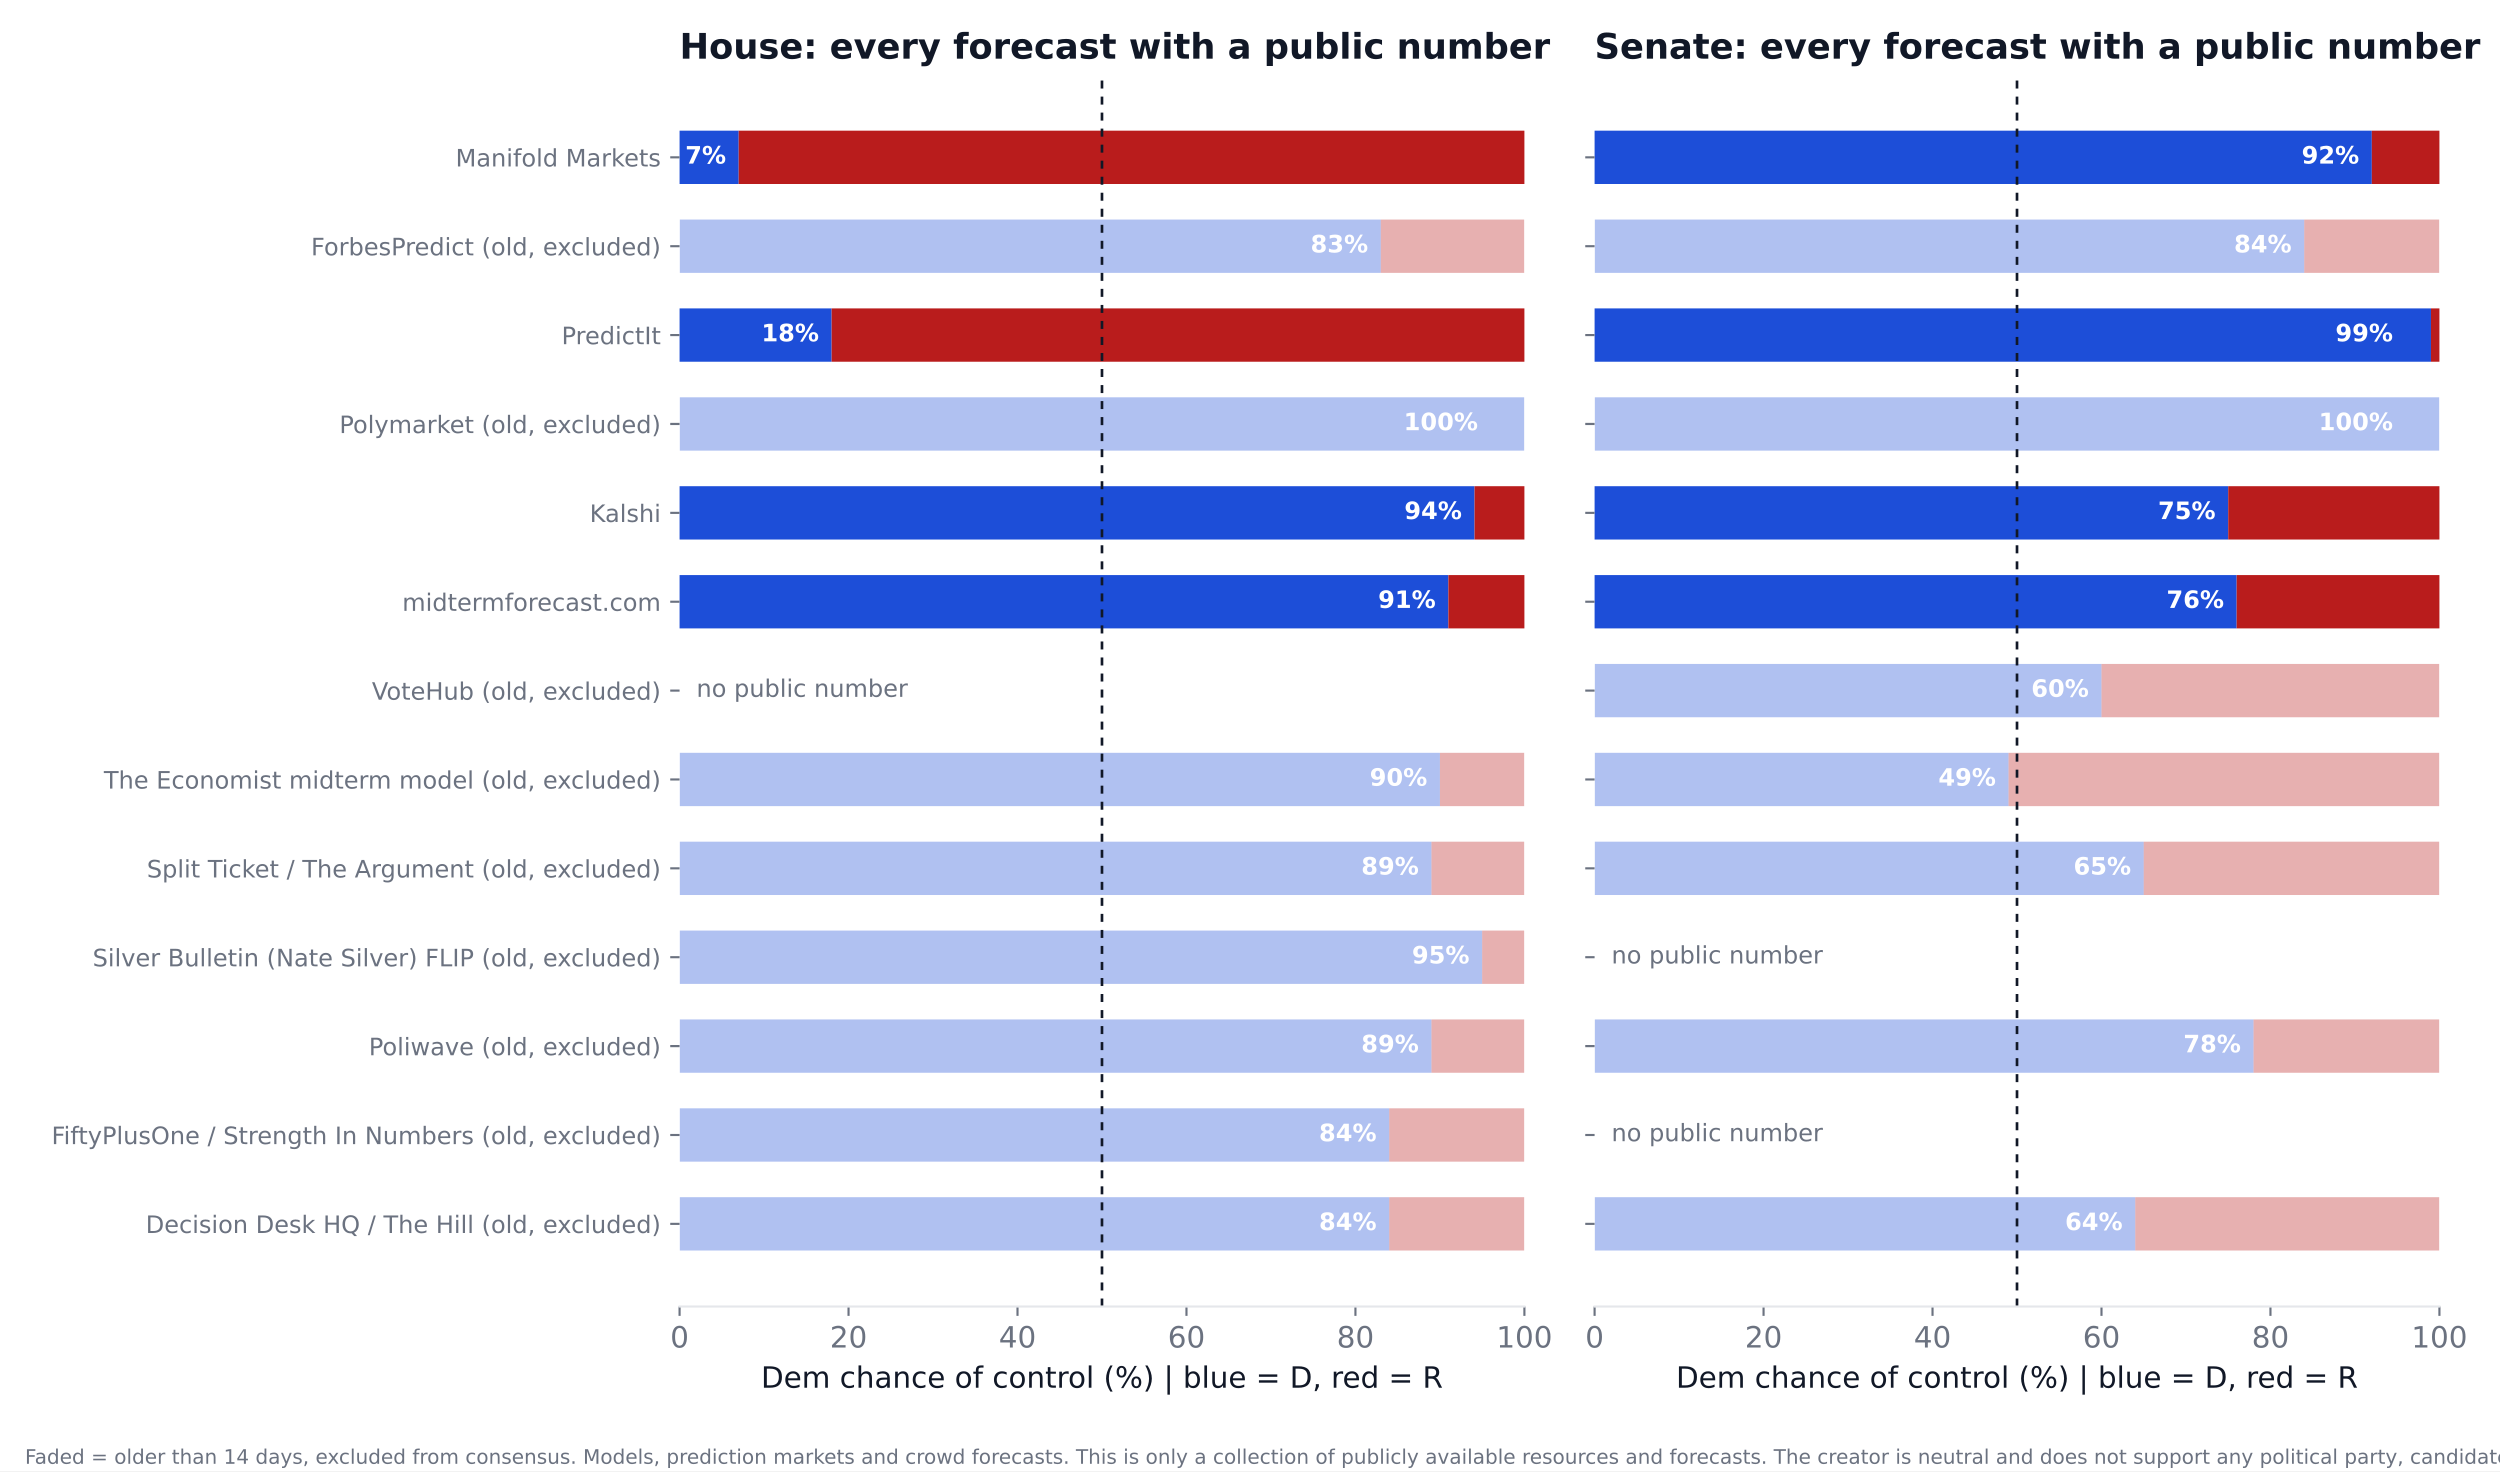
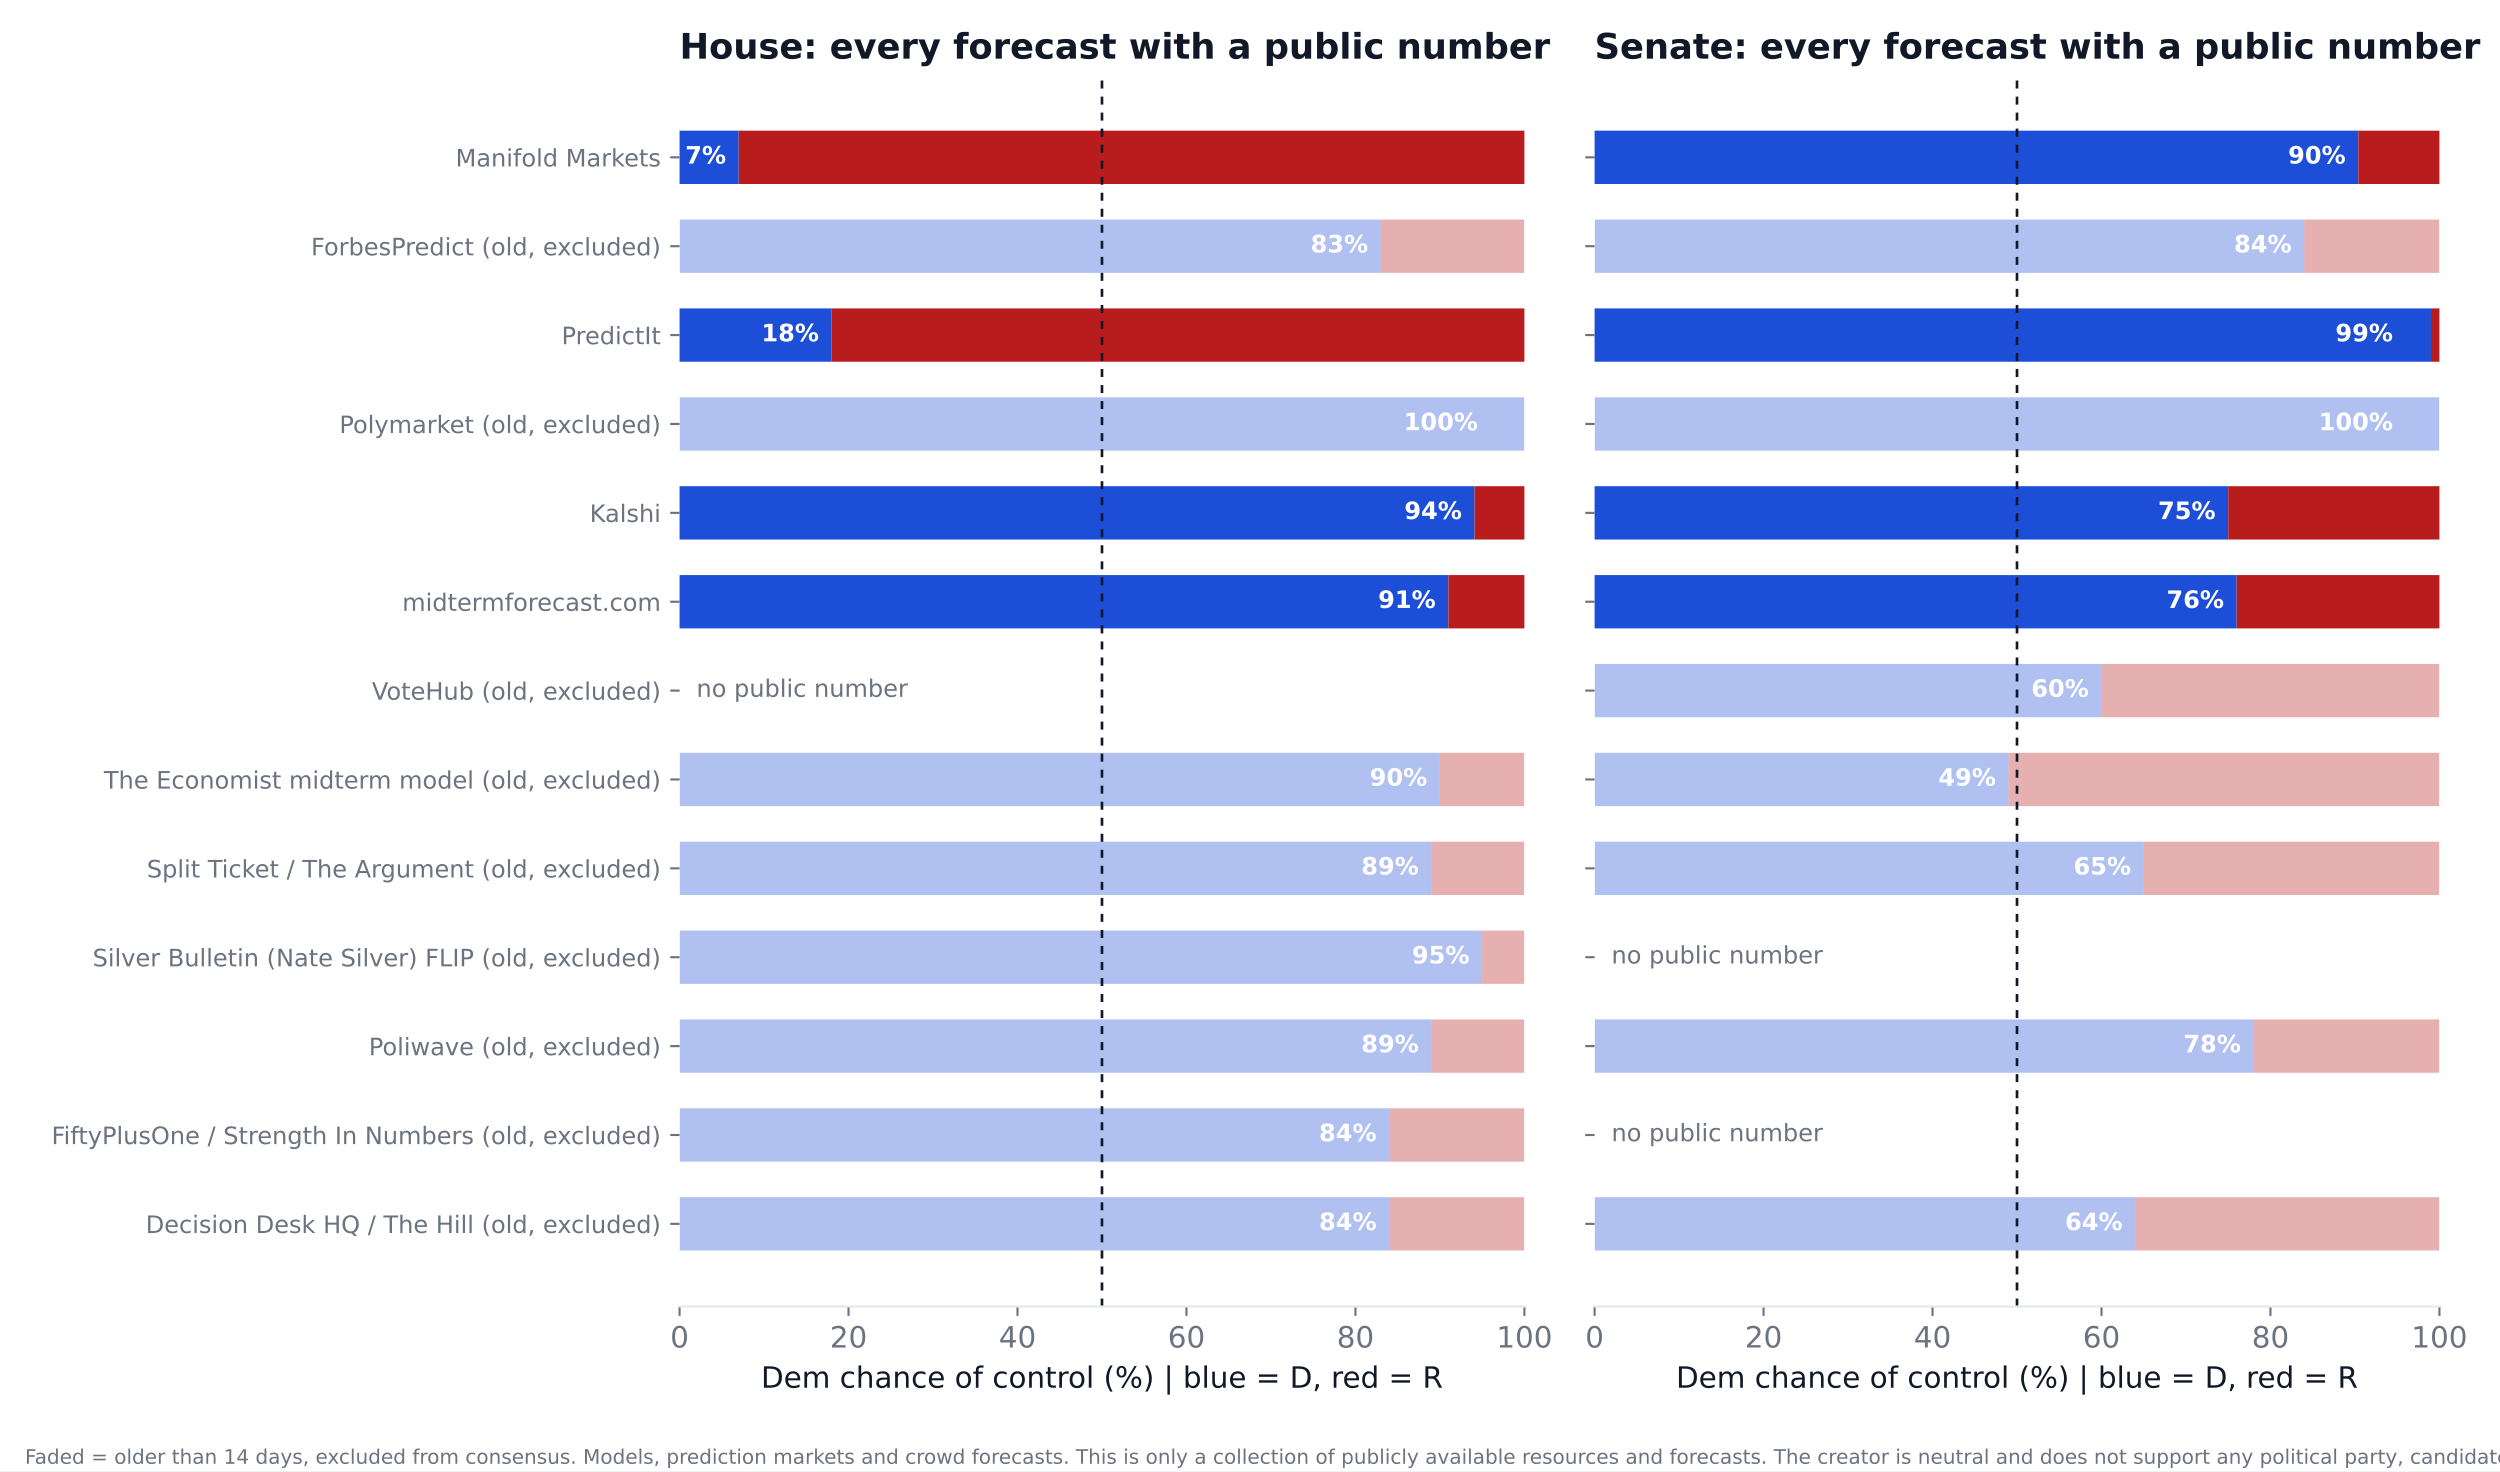
<svg xmlns="http://www.w3.org/2000/svg" xmlns:xlink="http://www.w3.org/1999/xlink" width="936pt" height="550.8pt" viewBox="0 0 936 550.8" version="1.1">
  <defs>
    <style type="text/css">*{stroke-linejoin: round; stroke-linecap: butt}</style>
  </defs>
  <g id="figure_1">
    <g id="patch_1">
      <path d="M 0 550.8  L 936 550.8  L 936 0  L 0 0  z " style="fill: #ffffff" />
    </g>
    <g id="axes_1">
      <g id="patch_2">
        <path d="M 254.433 489.159  L 570.736 489.159  L 570.736 27.96  L 254.433 27.96  z " style="fill: #ffffff" />
      </g>
      <g id="patch_3">
-         <path d="M 254.433 468.195  L 520.128 468.195  L 520.128 448.23  L 254.433 448.23  z " clip-path="url(#p3f86512802)" style="fill: #1d4ed8; opacity: 0.35" />
+         <path d="M 254.433 468.195  L 520.128 468.195  L 520.128 448.23  L 254.433 448.23  z " clip-path="url(#p296e4f5b89)" style="fill: #1d4ed8; opacity: 0.35" />
      </g>
      <g id="patch_4">
-         <path d="M 520.128 468.195  L 570.736 468.195  L 570.736 448.23  L 520.128 448.23  z " clip-path="url(#p3f86512802)" style="fill: #b91c1c; opacity: 0.35" />
+         <path d="M 520.128 468.195  L 570.736 468.195  L 570.736 448.23  L 520.128 448.23  z " clip-path="url(#p296e4f5b89)" style="fill: #b91c1c; opacity: 0.35" />
      </g>
      <g id="patch_5">
-         <path d="M 254.433 434.919  L 520.128 434.919  L 520.128 414.954  L 254.433 414.954  z " clip-path="url(#p3f86512802)" style="fill: #1d4ed8; opacity: 0.35" />
+         <path d="M 254.433 434.919  L 520.128 434.919  L 520.128 414.954  L 254.433 414.954  z " clip-path="url(#p296e4f5b89)" style="fill: #1d4ed8; opacity: 0.35" />
      </g>
      <g id="patch_6">
-         <path d="M 520.128 434.919  L 570.736 434.919  L 570.736 414.954  L 520.128 414.954  z " clip-path="url(#p3f86512802)" style="fill: #b91c1c; opacity: 0.35" />
+         <path d="M 520.128 434.919  L 570.736 434.919  L 570.736 414.954  L 520.128 414.954  z " clip-path="url(#p296e4f5b89)" style="fill: #b91c1c; opacity: 0.35" />
      </g>
      <g id="patch_7">
-         <path d="M 254.433 401.644  L 535.943 401.644  L 535.943 381.679  L 254.433 381.679  z " clip-path="url(#p3f86512802)" style="fill: #1d4ed8; opacity: 0.35" />
+         <path d="M 254.433 401.644  L 535.943 401.644  L 535.943 381.679  L 254.433 381.679  z " clip-path="url(#p296e4f5b89)" style="fill: #1d4ed8; opacity: 0.35" />
      </g>
      <g id="patch_8">
-         <path d="M 535.943 401.644  L 570.736 401.644  L 570.736 381.679  L 535.943 381.679  z " clip-path="url(#p3f86512802)" style="fill: #b91c1c; opacity: 0.35" />
+         <path d="M 535.943 401.644  L 570.736 401.644  L 570.736 381.679  L 535.943 381.679  z " clip-path="url(#p296e4f5b89)" style="fill: #b91c1c; opacity: 0.35" />
      </g>
      <g id="patch_9">
-         <path d="M 254.433 368.368  L 554.921 368.368  L 554.921 348.403  L 254.433 348.403  z " clip-path="url(#p3f86512802)" style="fill: #1d4ed8; opacity: 0.35" />
+         <path d="M 254.433 368.368  L 554.921 368.368  L 554.921 348.403  L 254.433 348.403  z " clip-path="url(#p296e4f5b89)" style="fill: #1d4ed8; opacity: 0.35" />
      </g>
      <g id="patch_10">
-         <path d="M 554.921 368.368  L 570.736 368.368  L 570.736 348.403  L 554.921 348.403  z " clip-path="url(#p3f86512802)" style="fill: #b91c1c; opacity: 0.35" />
+         <path d="M 554.921 368.368  L 570.736 368.368  L 570.736 348.403  L 554.921 348.403  z " clip-path="url(#p296e4f5b89)" style="fill: #b91c1c; opacity: 0.35" />
      </g>
      <g id="patch_11">
-         <path d="M 254.433 335.093  L 535.943 335.093  L 535.943 315.128  L 254.433 315.128  z " clip-path="url(#p3f86512802)" style="fill: #1d4ed8; opacity: 0.35" />
+         <path d="M 254.433 335.093  L 535.943 335.093  L 535.943 315.128  L 254.433 315.128  z " clip-path="url(#p296e4f5b89)" style="fill: #1d4ed8; opacity: 0.35" />
      </g>
      <g id="patch_12">
-         <path d="M 535.943 335.093  L 570.736 335.093  L 570.736 315.128  L 535.943 315.128  z " clip-path="url(#p3f86512802)" style="fill: #b91c1c; opacity: 0.35" />
+         <path d="M 535.943 335.093  L 570.736 335.093  L 570.736 315.128  L 535.943 315.128  z " clip-path="url(#p296e4f5b89)" style="fill: #b91c1c; opacity: 0.35" />
      </g>
      <g id="patch_13">
-         <path d="M 254.433 301.817  L 539.106 301.817  L 539.106 281.852  L 254.433 281.852  z " clip-path="url(#p3f86512802)" style="fill: #1d4ed8; opacity: 0.35" />
+         <path d="M 254.433 301.817  L 539.106 301.817  L 539.106 281.852  L 254.433 281.852  z " clip-path="url(#p296e4f5b89)" style="fill: #1d4ed8; opacity: 0.35" />
      </g>
      <g id="patch_14">
-         <path d="M 539.106 301.817  L 570.736 301.817  L 570.736 281.852  L 539.106 281.852  z " clip-path="url(#p3f86512802)" style="fill: #b91c1c; opacity: 0.35" />
+         <path d="M 539.106 301.817  L 570.736 301.817  L 570.736 281.852  L 539.106 281.852  z " clip-path="url(#p296e4f5b89)" style="fill: #b91c1c; opacity: 0.35" />
      </g>
      <g id="patch_15">
-         <path d="M 254.433 235.266  L 542.269 235.266  L 542.269 215.301  L 254.433 215.301  z " clip-path="url(#p3f86512802)" style="fill: #1d4ed8" />
+         <path d="M 254.433 235.266  L 542.269 235.266  L 542.269 215.301  L 254.433 215.301  z " clip-path="url(#p296e4f5b89)" style="fill: #1d4ed8" />
      </g>
      <g id="patch_16">
-         <path d="M 542.269 235.266  L 570.736 235.266  L 570.736 215.301  L 542.269 215.301  z " clip-path="url(#p3f86512802)" style="fill: #b91c1c" />
+         <path d="M 542.269 235.266  L 570.736 235.266  L 570.736 215.301  L 542.269 215.301  z " clip-path="url(#p296e4f5b89)" style="fill: #b91c1c" />
      </g>
      <g id="patch_17">
-         <path d="M 254.433 201.991  L 552.074 201.991  L 552.074 182.026  L 254.433 182.026  z " clip-path="url(#p3f86512802)" style="fill: #1d4ed8" />
+         <path d="M 254.433 201.991  L 552.074 201.991  L 552.074 182.026  L 254.433 182.026  z " clip-path="url(#p296e4f5b89)" style="fill: #1d4ed8" />
      </g>
      <g id="patch_18">
-         <path d="M 552.074 201.991  L 570.736 201.991  L 570.736 182.026  L 552.074 182.026  z " clip-path="url(#p3f86512802)" style="fill: #b91c1c" />
+         <path d="M 552.074 201.991  L 570.736 201.991  L 570.736 182.026  L 552.074 182.026  z " clip-path="url(#p296e4f5b89)" style="fill: #b91c1c" />
      </g>
      <g id="patch_19">
-         <path d="M 254.433 168.715  L 570.736 168.715  L 570.736 148.75  L 254.433 148.75  z " clip-path="url(#p3f86512802)" style="fill: #1d4ed8; opacity: 0.35" />
+         <path d="M 254.433 168.715  L 570.736 168.715  L 570.736 148.75  L 254.433 148.75  z " clip-path="url(#p296e4f5b89)" style="fill: #1d4ed8; opacity: 0.35" />
      </g>
      <g id="patch_20">
-         <path d="M 570.736 168.715  L 570.736 168.715  L 570.736 148.75  L 570.736 148.75  z " clip-path="url(#p3f86512802)" style="fill: #b91c1c; opacity: 0.35" />
+         <path d="M 570.736 168.715  L 570.736 168.715  L 570.736 148.75  L 570.736 148.75  z " clip-path="url(#p296e4f5b89)" style="fill: #b91c1c; opacity: 0.35" />
      </g>
      <g id="patch_21">
-         <path d="M 254.433 135.44  L 311.367 135.44  L 311.367 115.475  L 254.433 115.475  z " clip-path="url(#p3f86512802)" style="fill: #1d4ed8" />
+         <path d="M 254.433 135.44  L 311.367 135.44  L 311.367 115.475  L 254.433 115.475  z " clip-path="url(#p296e4f5b89)" style="fill: #1d4ed8" />
      </g>
      <g id="patch_22">
-         <path d="M 311.367 135.44  L 570.736 135.44  L 570.736 115.475  L 311.367 115.475  z " clip-path="url(#p3f86512802)" style="fill: #b91c1c" />
+         <path d="M 311.367 135.44  L 570.736 135.44  L 570.736 115.475  L 311.367 115.475  z " clip-path="url(#p296e4f5b89)" style="fill: #b91c1c" />
      </g>
      <g id="patch_23">
-         <path d="M 254.433 102.164  L 516.965 102.164  L 516.965 82.199  L 254.433 82.199  z " clip-path="url(#p3f86512802)" style="fill: #1d4ed8; opacity: 0.35" />
+         <path d="M 254.433 102.164  L 516.965 102.164  L 516.965 82.199  L 254.433 82.199  z " clip-path="url(#p296e4f5b89)" style="fill: #1d4ed8; opacity: 0.35" />
      </g>
      <g id="patch_24">
-         <path d="M 516.965 102.164  L 570.736 102.164  L 570.736 82.199  L 516.965 82.199  z " clip-path="url(#p3f86512802)" style="fill: #b91c1c; opacity: 0.35" />
+         <path d="M 516.965 102.164  L 570.736 102.164  L 570.736 82.199  L 516.965 82.199  z " clip-path="url(#p296e4f5b89)" style="fill: #b91c1c; opacity: 0.35" />
      </g>
      <g id="patch_25">
-         <path d="M 254.433 68.889  L 276.574 68.889  L 276.574 48.924  L 254.433 48.924  z " clip-path="url(#p3f86512802)" style="fill: #1d4ed8" />
+         <path d="M 254.433 68.889  L 276.574 68.889  L 276.574 48.924  L 254.433 48.924  z " clip-path="url(#p296e4f5b89)" style="fill: #1d4ed8" />
      </g>
      <g id="patch_26">
-         <path d="M 276.574 68.889  L 570.736 68.889  L 570.736 48.924  L 276.574 48.924  z " clip-path="url(#p3f86512802)" style="fill: #b91c1c" />
+         <path d="M 276.574 68.889  L 570.736 68.889  L 570.736 48.924  L 276.574 48.924  z " clip-path="url(#p296e4f5b89)" style="fill: #b91c1c" />
      </g>
      <g id="matplotlib.axis_1">
        <g id="xtick_1">
          <g id="line2d_1">
            <defs>
-               <path id="md39979c3a7" d="M 0 0  L 0 3.5  " style="stroke: #6b7280; stroke-width: 0.8" />
+               <path id="md1e3a9b5a5" d="M 0 0  L 0 3.5  " style="stroke: #6b7280; stroke-width: 0.8" />
            </defs>
            <g>
-               <use xlink:href="#md39979c3a7" x="254.433" y="489.159" style="fill: #6b7280; stroke: #6b7280; stroke-width: 0.8" />
+               <use xlink:href="#md1e3a9b5a5" x="254.433" y="489.159" style="fill: #6b7280; stroke: #6b7280; stroke-width: 0.8" />
            </g>
          </g>
          <g id="text_1">
            <text style="font-size: 11px; font-family: 'DejaVu Sans'; text-anchor: middle; fill: #6b7280" x="254.433" y="504.516" transform="rotate(-0 254.4325 504.516)">0</text>
          </g>
        </g>
        <g id="xtick_2">
          <g id="line2d_2">
            <g>
-               <use xlink:href="#md39979c3a7" x="317.693" y="489.159" style="fill: #6b7280; stroke: #6b7280; stroke-width: 0.8" />
+               <use xlink:href="#md1e3a9b5a5" x="317.693" y="489.159" style="fill: #6b7280; stroke: #6b7280; stroke-width: 0.8" />
            </g>
          </g>
          <g id="text_2">
            <text style="font-size: 11px; font-family: 'DejaVu Sans'; text-anchor: middle; fill: #6b7280" x="317.693" y="504.516" transform="rotate(-0 317.6932 504.516)">20</text>
          </g>
        </g>
        <g id="xtick_3">
          <g id="line2d_3">
            <g>
-               <use xlink:href="#md39979c3a7" x="380.954" y="489.159" style="fill: #6b7280; stroke: #6b7280; stroke-width: 0.8" />
+               <use xlink:href="#md1e3a9b5a5" x="380.954" y="489.159" style="fill: #6b7280; stroke: #6b7280; stroke-width: 0.8" />
            </g>
          </g>
          <g id="text_3">
            <text style="font-size: 11px; font-family: 'DejaVu Sans'; text-anchor: middle; fill: #6b7280" x="380.954" y="504.516" transform="rotate(-0 380.954 504.516)">40</text>
          </g>
        </g>
        <g id="xtick_4">
          <g id="line2d_4">
            <g>
-               <use xlink:href="#md39979c3a7" x="444.215" y="489.159" style="fill: #6b7280; stroke: #6b7280; stroke-width: 0.8" />
+               <use xlink:href="#md1e3a9b5a5" x="444.215" y="489.159" style="fill: #6b7280; stroke: #6b7280; stroke-width: 0.8" />
            </g>
          </g>
          <g id="text_4">
            <text style="font-size: 11px; font-family: 'DejaVu Sans'; text-anchor: middle; fill: #6b7280" x="444.215" y="504.516" transform="rotate(-0 444.2147 504.516)">60</text>
          </g>
        </g>
        <g id="xtick_5">
          <g id="line2d_5">
            <g>
-               <use xlink:href="#md39979c3a7" x="507.476" y="489.159" style="fill: #6b7280; stroke: #6b7280; stroke-width: 0.8" />
+               <use xlink:href="#md1e3a9b5a5" x="507.476" y="489.159" style="fill: #6b7280; stroke: #6b7280; stroke-width: 0.8" />
            </g>
          </g>
          <g id="text_5">
            <text style="font-size: 11px; font-family: 'DejaVu Sans'; text-anchor: middle; fill: #6b7280" x="507.476" y="504.516" transform="rotate(-0 507.4755 504.516)">80</text>
          </g>
        </g>
        <g id="xtick_6">
          <g id="line2d_6">
            <g>
-               <use xlink:href="#md39979c3a7" x="570.736" y="489.159" style="fill: #6b7280; stroke: #6b7280; stroke-width: 0.8" />
+               <use xlink:href="#md1e3a9b5a5" x="570.736" y="489.159" style="fill: #6b7280; stroke: #6b7280; stroke-width: 0.8" />
            </g>
          </g>
          <g id="text_6">
            <text style="font-size: 11px; font-family: 'DejaVu Sans'; text-anchor: middle; fill: #6b7280" x="570.736" y="504.516" transform="rotate(-0 570.7363 504.516)">100</text>
          </g>
        </g>
        <g id="text_7">
          <text style="font-size: 11px; font-family: 'DejaVu Sans'; text-anchor: middle; fill: #111827" x="412.584" y="519.565" transform="rotate(-0 412.5844 519.565)">Dem chance of control (%)  |  blue = D, red = R</text>
        </g>
      </g>
      <g id="matplotlib.axis_2">
        <g id="ytick_1">
          <g id="line2d_7">
            <defs>
-               <path id="m72099aa5de" d="M 0 0  L -3.5 0  " style="stroke: #6b7280; stroke-width: 0.8" />
+               <path id="m9701d28d87" d="M 0 0  L -3.5 0  " style="stroke: #6b7280; stroke-width: 0.8" />
            </defs>
            <g>
-               <use xlink:href="#m72099aa5de" x="254.433" y="458.212" style="fill: #6b7280; stroke: #6b7280; stroke-width: 0.8" />
+               <use xlink:href="#m9701d28d87" x="254.433" y="458.212" style="fill: #6b7280; stroke: #6b7280; stroke-width: 0.8" />
            </g>
          </g>
          <g id="text_8">
            <text style="font-size: 9px; font-family: 'DejaVu Sans'; text-anchor: end; fill: #6b7280" x="247.433" y="461.632" transform="rotate(-0 247.4325 461.6316)">Decision Desk HQ / The Hill (old, excluded)</text>
          </g>
        </g>
        <g id="ytick_2">
          <g id="line2d_8">
            <g>
-               <use xlink:href="#m72099aa5de" x="254.433" y="424.937" style="fill: #6b7280; stroke: #6b7280; stroke-width: 0.8" />
+               <use xlink:href="#m9701d28d87" x="254.433" y="424.937" style="fill: #6b7280; stroke: #6b7280; stroke-width: 0.8" />
            </g>
          </g>
          <g id="text_9">
            <text style="font-size: 9px; font-family: 'DejaVu Sans'; text-anchor: end; fill: #6b7280" x="247.433" y="428.356" transform="rotate(-0 247.4325 428.3561)">FiftyPlusOne / Strength In Numbers (old, excluded)</text>
          </g>
        </g>
        <g id="ytick_3">
          <g id="line2d_9">
            <g>
-               <use xlink:href="#m72099aa5de" x="254.433" y="391.661" style="fill: #6b7280; stroke: #6b7280; stroke-width: 0.8" />
+               <use xlink:href="#m9701d28d87" x="254.433" y="391.661" style="fill: #6b7280; stroke: #6b7280; stroke-width: 0.8" />
            </g>
          </g>
          <g id="text_10">
            <text style="font-size: 9px; font-family: 'DejaVu Sans'; text-anchor: end; fill: #6b7280" x="247.433" y="395.081" transform="rotate(-0 247.4325 395.0806)">Poliwave (old, excluded)</text>
          </g>
        </g>
        <g id="ytick_4">
          <g id="line2d_10">
            <g>
-               <use xlink:href="#m72099aa5de" x="254.433" y="358.386" style="fill: #6b7280; stroke: #6b7280; stroke-width: 0.8" />
+               <use xlink:href="#m9701d28d87" x="254.433" y="358.386" style="fill: #6b7280; stroke: #6b7280; stroke-width: 0.8" />
            </g>
          </g>
          <g id="text_11">
            <text style="font-size: 9px; font-family: 'DejaVu Sans'; text-anchor: end; fill: #6b7280" x="247.433" y="361.805" transform="rotate(-0 247.4325 361.8051)">Silver Bulletin (Nate Silver) FLIP (old, excluded)</text>
          </g>
        </g>
        <g id="ytick_5">
          <g id="line2d_11">
            <g>
-               <use xlink:href="#m72099aa5de" x="254.433" y="325.11" style="fill: #6b7280; stroke: #6b7280; stroke-width: 0.8" />
+               <use xlink:href="#m9701d28d87" x="254.433" y="325.11" style="fill: #6b7280; stroke: #6b7280; stroke-width: 0.8" />
            </g>
          </g>
          <g id="text_12">
            <text style="font-size: 9px; font-family: 'DejaVu Sans'; text-anchor: end; fill: #6b7280" x="247.433" y="328.53" transform="rotate(-0 247.4325 328.5296)">Split Ticket / The Argument (old, excluded)</text>
          </g>
        </g>
        <g id="ytick_6">
          <g id="line2d_12">
            <g>
-               <use xlink:href="#m72099aa5de" x="254.433" y="291.835" style="fill: #6b7280; stroke: #6b7280; stroke-width: 0.8" />
+               <use xlink:href="#m9701d28d87" x="254.433" y="291.835" style="fill: #6b7280; stroke: #6b7280; stroke-width: 0.8" />
            </g>
          </g>
          <g id="text_13">
            <text style="font-size: 9px; font-family: 'DejaVu Sans'; text-anchor: end; fill: #6b7280" x="247.433" y="295.254" transform="rotate(-0 247.4325 295.2541)">The Economist midterm model (old, excluded)</text>
          </g>
        </g>
        <g id="ytick_7">
          <g id="line2d_13">
            <g>
-               <use xlink:href="#m72099aa5de" x="254.433" y="258.559" style="fill: #6b7280; stroke: #6b7280; stroke-width: 0.8" />
+               <use xlink:href="#m9701d28d87" x="254.433" y="258.559" style="fill: #6b7280; stroke: #6b7280; stroke-width: 0.8" />
            </g>
          </g>
          <g id="text_14">
            <text style="font-size: 9px; font-family: 'DejaVu Sans'; text-anchor: end; fill: #6b7280" x="247.433" y="261.979" transform="rotate(-0 247.4325 261.9786)">VoteHub (old, excluded)</text>
          </g>
        </g>
        <g id="ytick_8">
          <g id="line2d_14">
            <g>
-               <use xlink:href="#m72099aa5de" x="254.433" y="225.284" style="fill: #6b7280; stroke: #6b7280; stroke-width: 0.8" />
+               <use xlink:href="#m9701d28d87" x="254.433" y="225.284" style="fill: #6b7280; stroke: #6b7280; stroke-width: 0.8" />
            </g>
          </g>
          <g id="text_15">
            <text style="font-size: 9px; font-family: 'DejaVu Sans'; text-anchor: end; fill: #6b7280" x="247.433" y="228.703" transform="rotate(-0 247.4325 228.7031)">midtermforecast.com</text>
          </g>
        </g>
        <g id="ytick_9">
          <g id="line2d_15">
            <g>
-               <use xlink:href="#m72099aa5de" x="254.433" y="192.008" style="fill: #6b7280; stroke: #6b7280; stroke-width: 0.8" />
+               <use xlink:href="#m9701d28d87" x="254.433" y="192.008" style="fill: #6b7280; stroke: #6b7280; stroke-width: 0.8" />
            </g>
          </g>
          <g id="text_16">
            <text style="font-size: 9px; font-family: 'DejaVu Sans'; text-anchor: end; fill: #6b7280" x="247.433" y="195.428" transform="rotate(-0 247.4325 195.4276)">Kalshi</text>
          </g>
        </g>
        <g id="ytick_10">
          <g id="line2d_16">
            <g>
-               <use xlink:href="#m72099aa5de" x="254.433" y="158.733" style="fill: #6b7280; stroke: #6b7280; stroke-width: 0.8" />
+               <use xlink:href="#m9701d28d87" x="254.433" y="158.733" style="fill: #6b7280; stroke: #6b7280; stroke-width: 0.8" />
            </g>
          </g>
          <g id="text_17">
            <text style="font-size: 9px; font-family: 'DejaVu Sans'; text-anchor: end; fill: #6b7280" x="247.433" y="162.152" transform="rotate(-0 247.4325 162.1521)">Polymarket (old, excluded)</text>
          </g>
        </g>
        <g id="ytick_11">
          <g id="line2d_17">
            <g>
-               <use xlink:href="#m72099aa5de" x="254.433" y="125.457" style="fill: #6b7280; stroke: #6b7280; stroke-width: 0.8" />
+               <use xlink:href="#m9701d28d87" x="254.433" y="125.457" style="fill: #6b7280; stroke: #6b7280; stroke-width: 0.8" />
            </g>
          </g>
          <g id="text_18">
            <text style="font-size: 9px; font-family: 'DejaVu Sans'; text-anchor: end; fill: #6b7280" x="247.433" y="128.877" transform="rotate(-0 247.4325 128.8765)">PredictIt</text>
          </g>
        </g>
        <g id="ytick_12">
          <g id="line2d_18">
            <g>
-               <use xlink:href="#m72099aa5de" x="254.433" y="92.182" style="fill: #6b7280; stroke: #6b7280; stroke-width: 0.8" />
+               <use xlink:href="#m9701d28d87" x="254.433" y="92.182" style="fill: #6b7280; stroke: #6b7280; stroke-width: 0.8" />
            </g>
          </g>
          <g id="text_19">
            <text style="font-size: 9px; font-family: 'DejaVu Sans'; text-anchor: end; fill: #6b7280" x="247.433" y="95.601" transform="rotate(-0 247.4325 95.60103)">ForbesPredict (old, excluded)</text>
          </g>
        </g>
        <g id="ytick_13">
          <g id="line2d_19">
            <g>
-               <use xlink:href="#m72099aa5de" x="254.433" y="58.906" style="fill: #6b7280; stroke: #6b7280; stroke-width: 0.8" />
+               <use xlink:href="#m9701d28d87" x="254.433" y="58.906" style="fill: #6b7280; stroke: #6b7280; stroke-width: 0.8" />
            </g>
          </g>
          <g id="text_20">
            <text style="font-size: 9px; font-family: 'DejaVu Sans'; text-anchor: end; fill: #6b7280" x="247.433" y="62.326" transform="rotate(-0 247.4325 62.32552)">Manifold Markets</text>
          </g>
        </g>
      </g>
      <g id="line2d_20">
-         <path d="M 412.584 489.159  L 412.584 27.96  " clip-path="url(#p3f86512802)" style="fill: none; stroke-dasharray: 3,3; stroke-dashoffset: 0; stroke: #111827" />
+         <path d="M 412.584 489.159  L 412.584 27.96  " clip-path="url(#p296e4f5b89)" style="fill: none; stroke-dasharray: 3,3; stroke-dashoffset: 0; stroke: #111827" />
      </g>
      <g id="patch_27">
        <path d="M 254.433 489.159  L 570.736 489.159  " style="fill: none; stroke: #e5e7eb; stroke-width: 0.8; stroke-linejoin: miter; stroke-linecap: square" />
      </g>
      <g id="text_21">
        <text style="font-weight: 700; font-size: 9px; font-family: 'DejaVu Sans'; text-anchor: end; fill: #ffffff" x="515.383" y="460.55" transform="rotate(-0 515.3831 460.5502)">84%</text>
      </g>
      <g id="text_22">
        <text style="font-weight: 700; font-size: 9px; font-family: 'DejaVu Sans'; text-anchor: end; fill: #ffffff" x="515.383" y="427.275" transform="rotate(-0 515.3831 427.2747)">84%</text>
      </g>
      <g id="text_23">
        <text style="font-weight: 700; font-size: 9px; font-family: 'DejaVu Sans'; text-anchor: end; fill: #ffffff" x="531.198" y="393.999" transform="rotate(-0 531.1983 393.9992)">89%</text>
      </g>
      <g id="text_24">
        <text style="font-weight: 700; font-size: 9px; font-family: 'DejaVu Sans'; text-anchor: end; fill: #ffffff" x="550.177" y="360.724" transform="rotate(-0 550.1765 360.7237)">95%</text>
      </g>
      <g id="text_25">
        <text style="font-weight: 700; font-size: 9px; font-family: 'DejaVu Sans'; text-anchor: end; fill: #ffffff" x="531.198" y="327.448" transform="rotate(-0 531.1983 327.4482)">89%</text>
      </g>
      <g id="text_26">
        <text style="font-weight: 700; font-size: 9px; font-family: 'DejaVu Sans'; text-anchor: end; fill: #ffffff" x="534.361" y="294.173" transform="rotate(-0 534.3613 294.1727)">90%</text>
      </g>
      <g id="text_27">
        <text style="font-size: 9px; font-family: 'DejaVu Sans'; text-anchor: start; fill: #6b7280" x="260.759" y="260.898" transform="rotate(-0 260.7586 260.8975)">no public number</text>
      </g>
      <g id="text_28">
        <text style="font-weight: 700; font-size: 9px; font-family: 'DejaVu Sans'; text-anchor: end; fill: #ffffff" x="537.524" y="227.622" transform="rotate(-0 537.5244 227.6217)">91%</text>
      </g>
      <g id="text_29">
        <text style="font-weight: 700; font-size: 9px; font-family: 'DejaVu Sans'; text-anchor: end; fill: #ffffff" x="547.33" y="194.346" transform="rotate(-0 547.3298 194.3462)">94%</text>
      </g>
      <g id="text_30">
        <text style="font-weight: 700; font-size: 9px; font-family: 'DejaVu Sans'; text-anchor: end; fill: #ffffff" x="553.34" y="161.071" transform="rotate(-0 553.3395 161.0706)">100%</text>
      </g>
      <g id="text_31">
        <text style="font-weight: 700; font-size: 9px; font-family: 'DejaVu Sans'; text-anchor: end; fill: #ffffff" x="306.623" y="127.795" transform="rotate(-0 306.6226 127.7951)">18%</text>
      </g>
      <g id="text_32">
        <text style="font-weight: 700; font-size: 9px; font-family: 'DejaVu Sans'; text-anchor: end; fill: #ffffff" x="512.22" y="94.52" transform="rotate(-0 512.2201 94.51963)">83%</text>
      </g>
      <g id="text_33">
        <text style="font-weight: 700; font-size: 9px; font-family: 'DejaVu Sans'; text-anchor: end; fill: #ffffff" x="271.829" y="61.244" transform="rotate(-0 271.8292 61.24412)">7%</text>
      </g>
      <g id="text_34">
        <text style="font-weight: 700; font-size: 13.2px; font-family: 'DejaVu Sans'; text-anchor: start; fill: #111827" x="254.433" y="21.96" transform="rotate(-0 254.4325 21.96)">House: every forecast with a public number</text>
      </g>
    </g>
    <g id="axes_2">
      <g id="patch_28">
        <path d="M 597.016 489.159  L 913.32 489.159  L 913.32 27.96  L 597.016 27.96  z " style="fill: #ffffff" />
      </g>
      <g id="patch_29">
-         <path d="M 597.016 468.195  L 799.451 468.195  L 799.451 448.23  L 597.016 448.23  z " clip-path="url(#pec0cb5affa)" style="fill: #1d4ed8; opacity: 0.35" />
+         <path d="M 597.016 468.195  L 799.451 468.195  L 799.451 448.23  L 597.016 448.23  z " clip-path="url(#p66106ed3c0)" style="fill: #1d4ed8; opacity: 0.35" />
      </g>
      <g id="patch_30">
-         <path d="M 799.451 468.195  L 913.32 468.195  L 913.32 448.23  L 799.451 448.23  z " clip-path="url(#pec0cb5affa)" style="fill: #b91c1c; opacity: 0.35" />
+         <path d="M 799.451 468.195  L 913.32 468.195  L 913.32 448.23  L 799.451 448.23  z " clip-path="url(#p66106ed3c0)" style="fill: #b91c1c; opacity: 0.35" />
      </g>
      <g id="patch_31">
-         <path d="M 597.016 401.644  L 843.733 401.644  L 843.733 381.679  L 597.016 381.679  z " clip-path="url(#pec0cb5affa)" style="fill: #1d4ed8; opacity: 0.35" />
+         <path d="M 597.016 401.644  L 843.733 401.644  L 843.733 381.679  L 597.016 381.679  z " clip-path="url(#p66106ed3c0)" style="fill: #1d4ed8; opacity: 0.35" />
      </g>
      <g id="patch_32">
-         <path d="M 843.733 401.644  L 913.32 401.644  L 913.32 381.679  L 843.733 381.679  z " clip-path="url(#pec0cb5affa)" style="fill: #b91c1c; opacity: 0.35" />
+         <path d="M 843.733 401.644  L 913.32 401.644  L 913.32 381.679  L 843.733 381.679  z " clip-path="url(#p66106ed3c0)" style="fill: #b91c1c; opacity: 0.35" />
      </g>
      <g id="patch_33">
-         <path d="M 597.016 335.093  L 802.614 335.093  L 802.614 315.128  L 597.016 315.128  z " clip-path="url(#pec0cb5affa)" style="fill: #1d4ed8; opacity: 0.35" />
+         <path d="M 597.016 335.093  L 802.614 335.093  L 802.614 315.128  L 597.016 315.128  z " clip-path="url(#p66106ed3c0)" style="fill: #1d4ed8; opacity: 0.35" />
      </g>
      <g id="patch_34">
-         <path d="M 802.614 335.093  L 913.32 335.093  L 913.32 315.128  L 802.614 315.128  z " clip-path="url(#pec0cb5affa)" style="fill: #b91c1c; opacity: 0.35" />
+         <path d="M 802.614 335.093  L 913.32 335.093  L 913.32 315.128  L 802.614 315.128  z " clip-path="url(#p66106ed3c0)" style="fill: #b91c1c; opacity: 0.35" />
      </g>
      <g id="patch_35">
-         <path d="M 597.016 301.817  L 752.005 301.817  L 752.005 281.852  L 597.016 281.852  z " clip-path="url(#pec0cb5affa)" style="fill: #1d4ed8; opacity: 0.35" />
+         <path d="M 597.016 301.817  L 752.005 301.817  L 752.005 281.852  L 597.016 281.852  z " clip-path="url(#p66106ed3c0)" style="fill: #1d4ed8; opacity: 0.35" />
      </g>
      <g id="patch_36">
-         <path d="M 752.005 301.817  L 913.32 301.817  L 913.32 281.852  L 752.005 281.852  z " clip-path="url(#pec0cb5affa)" style="fill: #b91c1c; opacity: 0.35" />
+         <path d="M 752.005 301.817  L 913.32 301.817  L 913.32 281.852  L 752.005 281.852  z " clip-path="url(#p66106ed3c0)" style="fill: #b91c1c; opacity: 0.35" />
      </g>
      <g id="patch_37">
-         <path d="M 597.016 268.542  L 786.798 268.542  L 786.798 248.577  L 597.016 248.577  z " clip-path="url(#pec0cb5affa)" style="fill: #1d4ed8; opacity: 0.35" />
+         <path d="M 597.016 268.542  L 786.798 268.542  L 786.798 248.577  L 597.016 248.577  z " clip-path="url(#p66106ed3c0)" style="fill: #1d4ed8; opacity: 0.35" />
      </g>
      <g id="patch_38">
-         <path d="M 786.798 268.542  L 913.32 268.542  L 913.32 248.577  L 786.798 248.577  z " clip-path="url(#pec0cb5affa)" style="fill: #b91c1c; opacity: 0.35" />
+         <path d="M 786.798 268.542  L 913.32 268.542  L 913.32 248.577  L 786.798 248.577  z " clip-path="url(#p66106ed3c0)" style="fill: #b91c1c; opacity: 0.35" />
      </g>
      <g id="patch_39">
-         <path d="M 597.016 235.266  L 837.407 235.266  L 837.407 215.301  L 597.016 215.301  z " clip-path="url(#pec0cb5affa)" style="fill: #1d4ed8" />
+         <path d="M 597.016 235.266  L 837.407 235.266  L 837.407 215.301  L 597.016 215.301  z " clip-path="url(#p66106ed3c0)" style="fill: #1d4ed8" />
      </g>
      <g id="patch_40">
-         <path d="M 837.407 235.266  L 913.32 235.266  L 913.32 215.301  L 837.407 215.301  z " clip-path="url(#pec0cb5affa)" style="fill: #b91c1c" />
+         <path d="M 837.407 235.266  L 913.32 235.266  L 913.32 215.301  L 837.407 215.301  z " clip-path="url(#p66106ed3c0)" style="fill: #b91c1c" />
      </g>
      <g id="patch_41">
-         <path d="M 597.016 201.991  L 834.244 201.991  L 834.244 182.026  L 597.016 182.026  z " clip-path="url(#pec0cb5affa)" style="fill: #1d4ed8" />
+         <path d="M 597.016 201.991  L 834.244 201.991  L 834.244 182.026  L 597.016 182.026  z " clip-path="url(#p66106ed3c0)" style="fill: #1d4ed8" />
      </g>
      <g id="patch_42">
-         <path d="M 834.244 201.991  L 913.32 201.991  L 913.32 182.026  L 834.244 182.026  z " clip-path="url(#pec0cb5affa)" style="fill: #b91c1c" />
+         <path d="M 834.244 201.991  L 913.32 201.991  L 913.32 182.026  L 834.244 182.026  z " clip-path="url(#p66106ed3c0)" style="fill: #b91c1c" />
      </g>
      <g id="patch_43">
-         <path d="M 597.016 168.715  L 913.32 168.715  L 913.32 148.75  L 597.016 148.75  z " clip-path="url(#pec0cb5affa)" style="fill: #1d4ed8; opacity: 0.35" />
+         <path d="M 597.016 168.715  L 913.32 168.715  L 913.32 148.75  L 597.016 148.75  z " clip-path="url(#p66106ed3c0)" style="fill: #1d4ed8; opacity: 0.35" />
      </g>
      <g id="patch_44">
-         <path d="M 913.32 168.715  L 913.32 168.715  L 913.32 148.75  L 913.32 148.75  z " clip-path="url(#pec0cb5affa)" style="fill: #b91c1c; opacity: 0.35" />
+         <path d="M 913.32 168.715  L 913.32 168.715  L 913.32 148.75  L 913.32 148.75  z " clip-path="url(#p66106ed3c0)" style="fill: #b91c1c; opacity: 0.35" />
      </g>
      <g id="patch_45">
-         <path d="M 597.016 135.44  L 910.157 135.44  L 910.157 115.475  L 597.016 115.475  z " clip-path="url(#pec0cb5affa)" style="fill: #1d4ed8" />
+         <path d="M 597.016 135.44  L 910.157 135.44  L 910.157 115.475  L 597.016 115.475  z " clip-path="url(#p66106ed3c0)" style="fill: #1d4ed8" />
      </g>
      <g id="patch_46">
-         <path d="M 910.157 135.44  L 913.32 135.44  L 913.32 115.475  L 910.157 115.475  z " clip-path="url(#pec0cb5affa)" style="fill: #b91c1c" />
+         <path d="M 910.157 135.44  L 913.32 135.44  L 913.32 115.475  L 910.157 115.475  z " clip-path="url(#p66106ed3c0)" style="fill: #b91c1c" />
      </g>
      <g id="patch_47">
-         <path d="M 597.016 102.164  L 862.711 102.164  L 862.711 82.199  L 597.016 82.199  z " clip-path="url(#pec0cb5affa)" style="fill: #1d4ed8; opacity: 0.35" />
+         <path d="M 597.016 102.164  L 862.711 102.164  L 862.711 82.199  L 597.016 82.199  z " clip-path="url(#p66106ed3c0)" style="fill: #1d4ed8; opacity: 0.35" />
      </g>
      <g id="patch_48">
-         <path d="M 862.711 102.164  L 913.32 102.164  L 913.32 82.199  L 862.711 82.199  z " clip-path="url(#pec0cb5affa)" style="fill: #b91c1c; opacity: 0.35" />
+         <path d="M 862.711 102.164  L 913.32 102.164  L 913.32 82.199  L 862.711 82.199  z " clip-path="url(#p66106ed3c0)" style="fill: #b91c1c; opacity: 0.35" />
      </g>
      <g id="patch_49">
-         <path d="M 597.016 68.889  L 888.016 68.889  L 888.016 48.924  L 597.016 48.924  z " clip-path="url(#pec0cb5affa)" style="fill: #1d4ed8" />
+         <path d="M 597.016 68.889  L 882.955 68.889  L 882.955 48.924  L 597.016 48.924  z " clip-path="url(#p66106ed3c0)" style="fill: #1d4ed8" />
      </g>
      <g id="patch_50">
-         <path d="M 888.016 68.889  L 913.32 68.889  L 913.32 48.924  L 888.016 48.924  z " clip-path="url(#pec0cb5affa)" style="fill: #b91c1c" />
+         <path d="M 882.955 68.889  L 913.32 68.889  L 913.32 48.924  L 882.955 48.924  z " clip-path="url(#p66106ed3c0)" style="fill: #b91c1c" />
      </g>
      <g id="matplotlib.axis_3">
        <g id="xtick_7">
          <g id="line2d_21">
            <g>
-               <use xlink:href="#md39979c3a7" x="597.016" y="489.159" style="fill: #6b7280; stroke: #6b7280; stroke-width: 0.8" />
+               <use xlink:href="#md1e3a9b5a5" x="597.016" y="489.159" style="fill: #6b7280; stroke: #6b7280; stroke-width: 0.8" />
            </g>
          </g>
          <g id="text_35">
            <text style="font-size: 11px; font-family: 'DejaVu Sans'; text-anchor: middle; fill: #6b7280" x="597.016" y="504.516" transform="rotate(-0 597.0163 504.516)">0</text>
          </g>
        </g>
        <g id="xtick_8">
          <g id="line2d_22">
            <g>
-               <use xlink:href="#md39979c3a7" x="660.277" y="489.159" style="fill: #6b7280; stroke: #6b7280; stroke-width: 0.8" />
+               <use xlink:href="#md1e3a9b5a5" x="660.277" y="489.159" style="fill: #6b7280; stroke: #6b7280; stroke-width: 0.8" />
            </g>
          </g>
          <g id="text_36">
            <text style="font-size: 11px; font-family: 'DejaVu Sans'; text-anchor: middle; fill: #6b7280" x="660.277" y="504.516" transform="rotate(-0 660.277 504.516)">20</text>
          </g>
        </g>
        <g id="xtick_9">
          <g id="line2d_23">
            <g>
-               <use xlink:href="#md39979c3a7" x="723.538" y="489.159" style="fill: #6b7280; stroke: #6b7280; stroke-width: 0.8" />
+               <use xlink:href="#md1e3a9b5a5" x="723.538" y="489.159" style="fill: #6b7280; stroke: #6b7280; stroke-width: 0.8" />
            </g>
          </g>
          <g id="text_37">
            <text style="font-size: 11px; font-family: 'DejaVu Sans'; text-anchor: middle; fill: #6b7280" x="723.538" y="504.516" transform="rotate(-0 723.5377 504.516)">40</text>
          </g>
        </g>
        <g id="xtick_10">
          <g id="line2d_24">
            <g>
-               <use xlink:href="#md39979c3a7" x="786.798" y="489.159" style="fill: #6b7280; stroke: #6b7280; stroke-width: 0.8" />
+               <use xlink:href="#md1e3a9b5a5" x="786.798" y="489.159" style="fill: #6b7280; stroke: #6b7280; stroke-width: 0.8" />
            </g>
          </g>
          <g id="text_38">
            <text style="font-size: 11px; font-family: 'DejaVu Sans'; text-anchor: middle; fill: #6b7280" x="786.798" y="504.516" transform="rotate(-0 786.7985 504.516)">60</text>
          </g>
        </g>
        <g id="xtick_11">
          <g id="line2d_25">
            <g>
-               <use xlink:href="#md39979c3a7" x="850.059" y="489.159" style="fill: #6b7280; stroke: #6b7280; stroke-width: 0.8" />
+               <use xlink:href="#md1e3a9b5a5" x="850.059" y="489.159" style="fill: #6b7280; stroke: #6b7280; stroke-width: 0.8" />
            </g>
          </g>
          <g id="text_39">
            <text style="font-size: 11px; font-family: 'DejaVu Sans'; text-anchor: middle; fill: #6b7280" x="850.059" y="504.516" transform="rotate(-0 850.0593 504.516)">80</text>
          </g>
        </g>
        <g id="xtick_12">
          <g id="line2d_26">
            <g>
-               <use xlink:href="#md39979c3a7" x="913.32" y="489.159" style="fill: #6b7280; stroke: #6b7280; stroke-width: 0.8" />
+               <use xlink:href="#md1e3a9b5a5" x="913.32" y="489.159" style="fill: #6b7280; stroke: #6b7280; stroke-width: 0.8" />
            </g>
          </g>
          <g id="text_40">
            <text style="font-size: 11px; font-family: 'DejaVu Sans'; text-anchor: middle; fill: #6b7280" x="913.32" y="504.516" transform="rotate(-0 913.32 504.516)">100</text>
          </g>
        </g>
        <g id="text_41">
          <text style="font-size: 11px; font-family: 'DejaVu Sans'; text-anchor: middle; fill: #111827" x="755.168" y="519.565" transform="rotate(-0 755.1681 519.565)">Dem chance of control (%)  |  blue = D, red = R</text>
        </g>
      </g>
      <g id="matplotlib.axis_4">
        <g id="ytick_14">
          <g id="line2d_27">
            <g>
-               <use xlink:href="#m72099aa5de" x="597.016" y="458.212" style="fill: #6b7280; stroke: #6b7280; stroke-width: 0.8" />
+               <use xlink:href="#m9701d28d87" x="597.016" y="458.212" style="fill: #6b7280; stroke: #6b7280; stroke-width: 0.8" />
            </g>
          </g>
        </g>
        <g id="ytick_15">
          <g id="line2d_28">
            <g>
-               <use xlink:href="#m72099aa5de" x="597.016" y="424.937" style="fill: #6b7280; stroke: #6b7280; stroke-width: 0.8" />
+               <use xlink:href="#m9701d28d87" x="597.016" y="424.937" style="fill: #6b7280; stroke: #6b7280; stroke-width: 0.8" />
            </g>
          </g>
        </g>
        <g id="ytick_16">
          <g id="line2d_29">
            <g>
-               <use xlink:href="#m72099aa5de" x="597.016" y="391.661" style="fill: #6b7280; stroke: #6b7280; stroke-width: 0.8" />
+               <use xlink:href="#m9701d28d87" x="597.016" y="391.661" style="fill: #6b7280; stroke: #6b7280; stroke-width: 0.8" />
            </g>
          </g>
        </g>
        <g id="ytick_17">
          <g id="line2d_30">
            <g>
-               <use xlink:href="#m72099aa5de" x="597.016" y="358.386" style="fill: #6b7280; stroke: #6b7280; stroke-width: 0.8" />
+               <use xlink:href="#m9701d28d87" x="597.016" y="358.386" style="fill: #6b7280; stroke: #6b7280; stroke-width: 0.8" />
            </g>
          </g>
        </g>
        <g id="ytick_18">
          <g id="line2d_31">
            <g>
-               <use xlink:href="#m72099aa5de" x="597.016" y="325.11" style="fill: #6b7280; stroke: #6b7280; stroke-width: 0.8" />
+               <use xlink:href="#m9701d28d87" x="597.016" y="325.11" style="fill: #6b7280; stroke: #6b7280; stroke-width: 0.8" />
            </g>
          </g>
        </g>
        <g id="ytick_19">
          <g id="line2d_32">
            <g>
-               <use xlink:href="#m72099aa5de" x="597.016" y="291.835" style="fill: #6b7280; stroke: #6b7280; stroke-width: 0.8" />
+               <use xlink:href="#m9701d28d87" x="597.016" y="291.835" style="fill: #6b7280; stroke: #6b7280; stroke-width: 0.8" />
            </g>
          </g>
        </g>
        <g id="ytick_20">
          <g id="line2d_33">
            <g>
-               <use xlink:href="#m72099aa5de" x="597.016" y="258.559" style="fill: #6b7280; stroke: #6b7280; stroke-width: 0.8" />
+               <use xlink:href="#m9701d28d87" x="597.016" y="258.559" style="fill: #6b7280; stroke: #6b7280; stroke-width: 0.8" />
            </g>
          </g>
        </g>
        <g id="ytick_21">
          <g id="line2d_34">
            <g>
-               <use xlink:href="#m72099aa5de" x="597.016" y="225.284" style="fill: #6b7280; stroke: #6b7280; stroke-width: 0.8" />
+               <use xlink:href="#m9701d28d87" x="597.016" y="225.284" style="fill: #6b7280; stroke: #6b7280; stroke-width: 0.8" />
            </g>
          </g>
        </g>
        <g id="ytick_22">
          <g id="line2d_35">
            <g>
-               <use xlink:href="#m72099aa5de" x="597.016" y="192.008" style="fill: #6b7280; stroke: #6b7280; stroke-width: 0.8" />
+               <use xlink:href="#m9701d28d87" x="597.016" y="192.008" style="fill: #6b7280; stroke: #6b7280; stroke-width: 0.8" />
            </g>
          </g>
        </g>
        <g id="ytick_23">
          <g id="line2d_36">
            <g>
-               <use xlink:href="#m72099aa5de" x="597.016" y="158.733" style="fill: #6b7280; stroke: #6b7280; stroke-width: 0.8" />
+               <use xlink:href="#m9701d28d87" x="597.016" y="158.733" style="fill: #6b7280; stroke: #6b7280; stroke-width: 0.8" />
            </g>
          </g>
        </g>
        <g id="ytick_24">
          <g id="line2d_37">
            <g>
-               <use xlink:href="#m72099aa5de" x="597.016" y="125.457" style="fill: #6b7280; stroke: #6b7280; stroke-width: 0.8" />
+               <use xlink:href="#m9701d28d87" x="597.016" y="125.457" style="fill: #6b7280; stroke: #6b7280; stroke-width: 0.8" />
            </g>
          </g>
        </g>
        <g id="ytick_25">
          <g id="line2d_38">
            <g>
-               <use xlink:href="#m72099aa5de" x="597.016" y="92.182" style="fill: #6b7280; stroke: #6b7280; stroke-width: 0.8" />
+               <use xlink:href="#m9701d28d87" x="597.016" y="92.182" style="fill: #6b7280; stroke: #6b7280; stroke-width: 0.8" />
            </g>
          </g>
        </g>
        <g id="ytick_26">
          <g id="line2d_39">
            <g>
-               <use xlink:href="#m72099aa5de" x="597.016" y="58.906" style="fill: #6b7280; stroke: #6b7280; stroke-width: 0.8" />
+               <use xlink:href="#m9701d28d87" x="597.016" y="58.906" style="fill: #6b7280; stroke: #6b7280; stroke-width: 0.8" />
            </g>
          </g>
        </g>
      </g>
      <g id="line2d_40">
-         <path d="M 755.168 489.159  L 755.168 27.96  " clip-path="url(#pec0cb5affa)" style="fill: none; stroke-dasharray: 3,3; stroke-dashoffset: 0; stroke: #111827" />
+         <path d="M 755.168 489.159  L 755.168 27.96  " clip-path="url(#p66106ed3c0)" style="fill: none; stroke-dasharray: 3,3; stroke-dashoffset: 0; stroke: #111827" />
      </g>
      <g id="patch_51">
        <path d="M 597.016 489.159  L 913.32 489.159  " style="fill: none; stroke: #e5e7eb; stroke-width: 0.8; stroke-linejoin: miter; stroke-linecap: square" />
      </g>
      <g id="text_42">
        <text style="font-weight: 700; font-size: 9px; font-family: 'DejaVu Sans'; text-anchor: end; fill: #ffffff" x="794.706" y="460.55" transform="rotate(-0 794.7061 460.5502)">64%</text>
      </g>
      <g id="text_43">
        <text style="font-size: 9px; font-family: 'DejaVu Sans'; text-anchor: start; fill: #6b7280" x="603.342" y="427.275" transform="rotate(-0 603.3423 427.2751)">no public number</text>
      </g>
      <g id="text_44">
        <text style="font-weight: 700; font-size: 9px; font-family: 'DejaVu Sans'; text-anchor: end; fill: #ffffff" x="838.989" y="393.999" transform="rotate(-0 838.9886 393.9992)">78%</text>
      </g>
      <g id="text_45">
        <text style="font-size: 9px; font-family: 'DejaVu Sans'; text-anchor: start; fill: #6b7280" x="603.342" y="360.724" transform="rotate(-0 603.3423 360.7241)">no public number</text>
      </g>
      <g id="text_46">
        <text style="font-weight: 700; font-size: 9px; font-family: 'DejaVu Sans'; text-anchor: end; fill: #ffffff" x="797.869" y="327.448" transform="rotate(-0 797.8691 327.4482)">65%</text>
      </g>
      <g id="text_47">
        <text style="font-weight: 700; font-size: 9px; font-family: 'DejaVu Sans'; text-anchor: end; fill: #ffffff" x="747.261" y="294.173" transform="rotate(-0 747.2605 294.1727)">49%</text>
      </g>
      <g id="text_48">
        <text style="font-weight: 700; font-size: 9px; font-family: 'DejaVu Sans'; text-anchor: end; fill: #ffffff" x="782.054" y="260.897" transform="rotate(-0 782.0539 260.8972)">60%</text>
      </g>
      <g id="text_49">
        <text style="font-weight: 700; font-size: 9px; font-family: 'DejaVu Sans'; text-anchor: end; fill: #ffffff" x="832.663" y="227.622" transform="rotate(-0 832.6625 227.6217)">76%</text>
      </g>
      <g id="text_50">
        <text style="font-weight: 700; font-size: 9px; font-family: 'DejaVu Sans'; text-anchor: end; fill: #ffffff" x="829.5" y="194.346" transform="rotate(-0 829.4995 194.3462)">75%</text>
      </g>
      <g id="text_51">
        <text style="font-weight: 700; font-size: 9px; font-family: 'DejaVu Sans'; text-anchor: end; fill: #ffffff" x="895.923" y="161.071" transform="rotate(-0 895.9233 161.0706)">100%</text>
      </g>
      <g id="text_52">
        <text style="font-weight: 700; font-size: 9px; font-family: 'DejaVu Sans'; text-anchor: end; fill: #ffffff" x="895.923" y="127.795" transform="rotate(-0 895.9233 127.7951)">99%</text>
      </g>
      <g id="text_53">
        <text style="font-weight: 700; font-size: 9px; font-family: 'DejaVu Sans'; text-anchor: end; fill: #ffffff" x="857.967" y="94.52" transform="rotate(-0 857.9668 94.51963)">84%</text>
      </g>
      <g id="text_54">
-         <text style="font-weight: 700; font-size: 9px; font-family: 'DejaVu Sans'; text-anchor: end; fill: #ffffff" x="883.271" y="61.244" transform="rotate(-0 883.2711 61.24412)">92%</text>
+         <text style="font-weight: 700; font-size: 9px; font-family: 'DejaVu Sans'; text-anchor: end; fill: #ffffff" x="878.21" y="61.244" transform="rotate(-0 878.2103 61.24412)">90%</text>
      </g>
      <g id="text_55">
        <text style="font-weight: 700; font-size: 13.2px; font-family: 'DejaVu Sans'; text-anchor: start; fill: #111827" x="597.016" y="21.96" transform="rotate(-0 597.0163 21.96)">Senate: every forecast with a public number</text>
      </g>
    </g>
    <g id="text_56">
      <text style="font-size: 7.5px; font-family: 'DejaVu Sans'; text-anchor: start; fill: #6b7280" x="9.36" y="548.046" transform="rotate(-0 9.36 548.046)">Faded = older than 14 days, excluded from consensus. Models, prediction markets and crowd forecasts. This is only a collection of publicly available resources and forecasts. The creator is neutral and does not support any political party, candidate or ideology.</text>
    </g>
  </g>
  <defs>
-     <clipPath id="p3f86512802">
+     <clipPath id="p296e4f5b89">
      <rect x="254.433" y="27.96" width="316.304" height="461.199" />
    </clipPath>
-     <clipPath id="pec0cb5affa">
+     <clipPath id="p66106ed3c0">
      <rect x="597.016" y="27.96" width="316.304" height="461.199" />
    </clipPath>
  </defs>
</svg>
